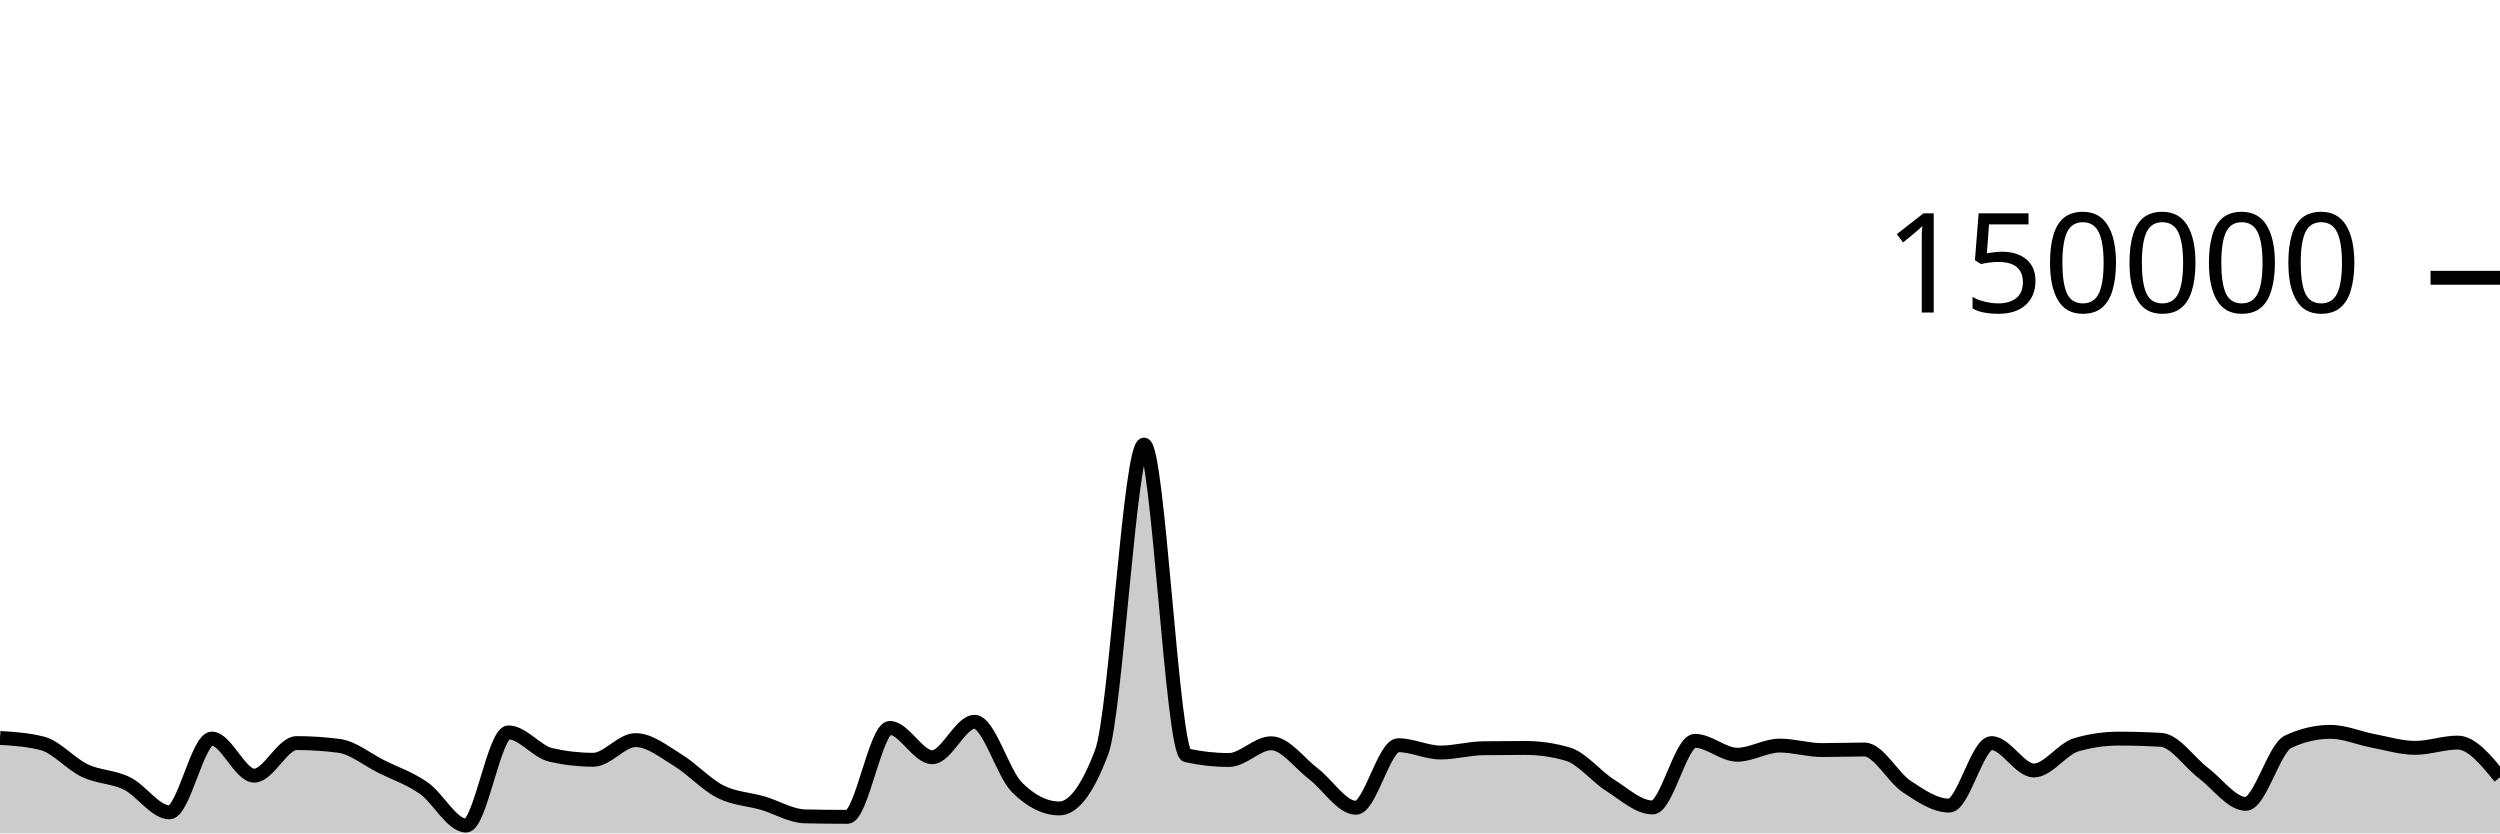
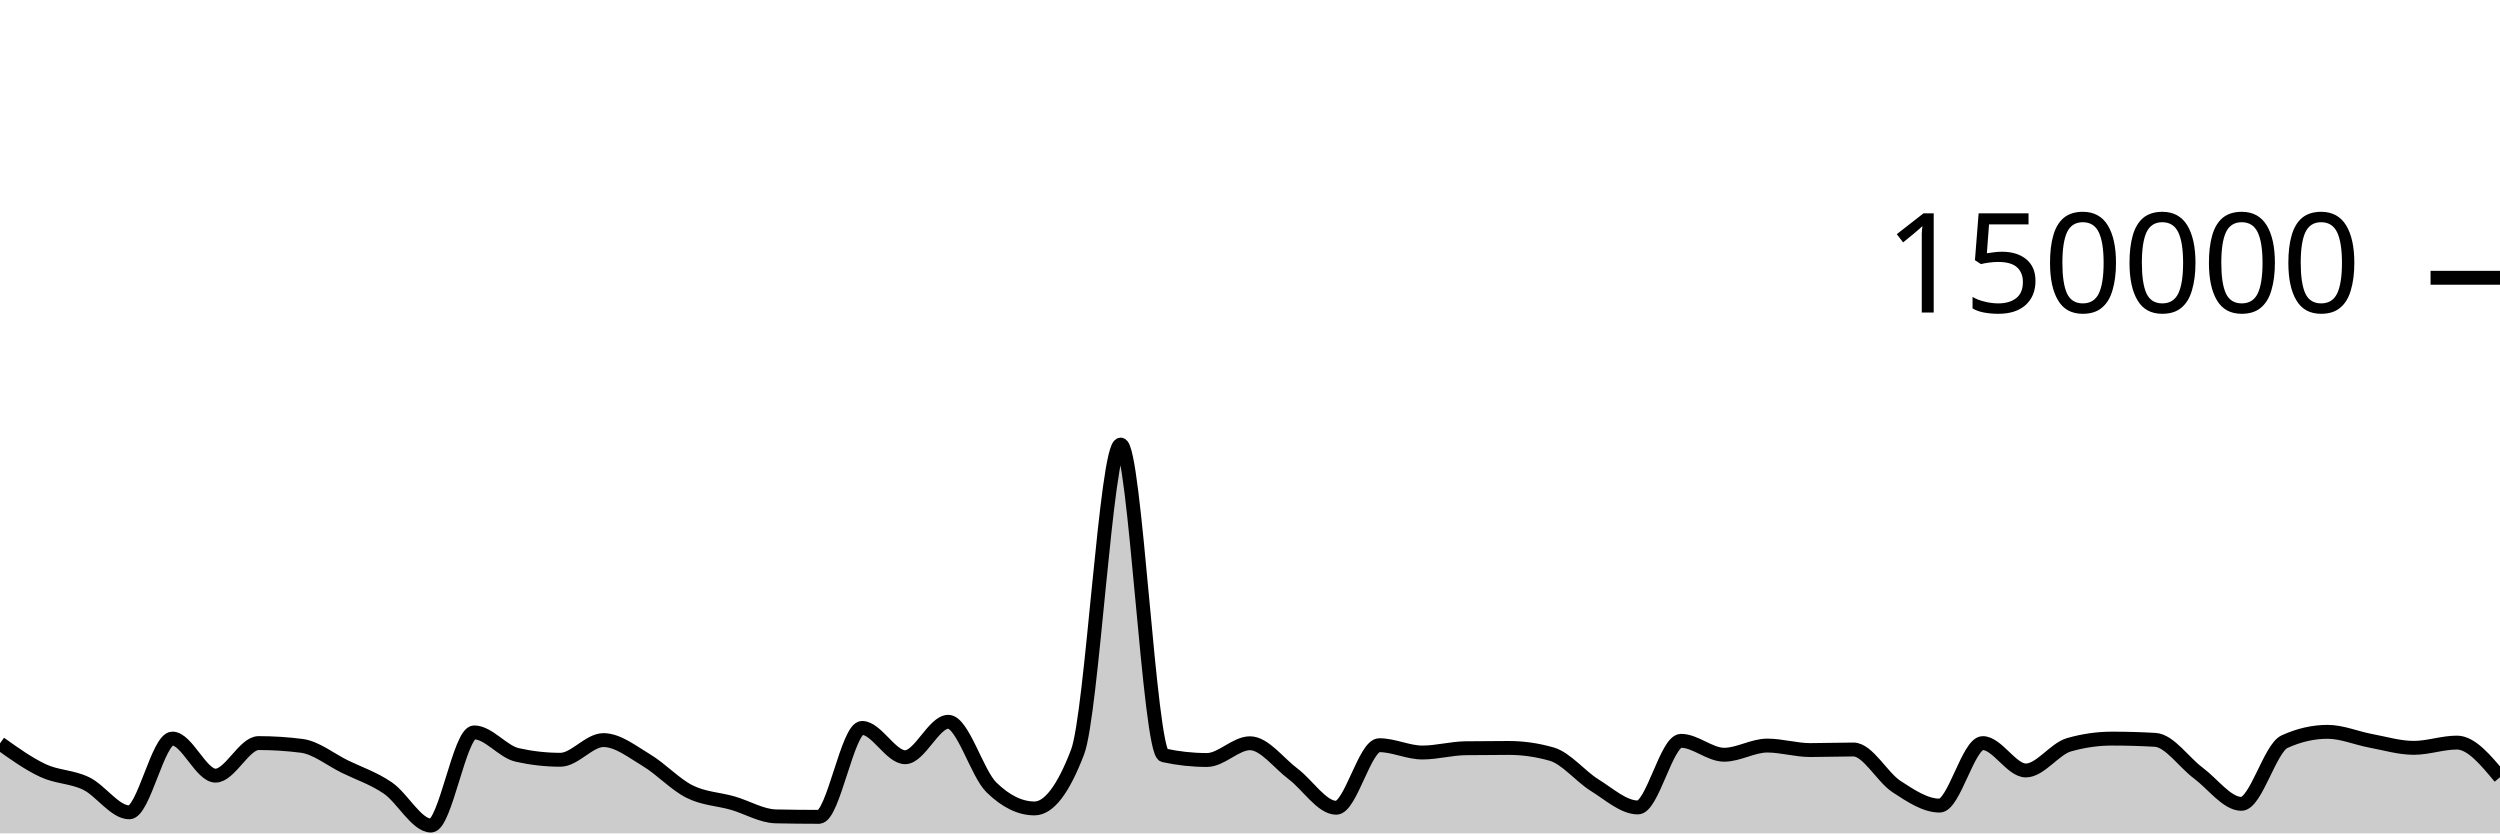
<svg xmlns="http://www.w3.org/2000/svg" viewBox="0 0 180 60">
  <g transform="translate(0,20)">
-     <path class="area" fill="rgba(0, 0, 0, 0.2)" d="M0,33.131C1.017,33.196,2.034,33.262,3.051,33.524C4.068,33.786,5.085,35.001,6.102,35.483C7.119,35.964,8.136,35.912,9.153,36.413C10.169,36.914,11.186,38.489,12.203,38.489C13.22,38.489,14.237,33.177,15.254,33.177C16.271,33.177,17.288,35.847,18.305,35.847C19.322,35.847,20.339,33.502,21.356,33.502C22.373,33.502,23.39,33.568,24.407,33.701C25.424,33.834,26.441,34.687,27.458,35.194C28.475,35.7,29.492,36.032,30.508,36.74C31.525,37.448,32.542,39.441,33.559,39.441C34.576,39.441,35.593,32.732,36.61,32.732C37.627,32.732,38.644,34.124,39.661,34.355C40.678,34.587,41.695,34.703,42.712,34.703C43.729,34.703,44.746,33.287,45.763,33.287C46.78,33.287,47.797,34.12,48.814,34.739C49.831,35.357,50.847,36.483,51.864,36.997C52.881,37.512,53.898,37.528,54.915,37.825C55.932,38.122,56.949,38.757,57.966,38.779C58.983,38.801,60,38.813,61.017,38.813C62.034,38.813,63.051,32.41,64.068,32.41C65.085,32.41,66.102,34.52,67.119,34.52C68.136,34.52,69.153,31.968,70.169,31.968C71.186,31.968,72.203,35.674,73.22,36.687C74.237,37.7,75.254,38.207,76.271,38.207C77.288,38.207,78.305,36.853,79.322,34.145C80.339,31.437,81.356,12.009,82.373,12.009C83.39,12.009,84.407,34.156,85.424,34.382C86.441,34.607,87.458,34.72,88.475,34.72C89.492,34.72,90.508,33.514,91.525,33.514C92.542,33.514,93.559,34.947,94.576,35.721C95.593,36.495,96.61,38.159,97.627,38.159C98.644,38.159,99.661,33.654,100.678,33.654C101.695,33.654,102.712,34.181,103.729,34.181C104.746,34.181,105.763,33.887,106.78,33.873C107.797,33.859,108.814,33.852,109.831,33.852C110.847,33.852,111.864,34,112.881,34.297C113.898,34.593,114.915,35.9,115.932,36.54C116.949,37.18,117.966,38.137,118.983,38.137C120,38.137,121.017,33.339,122.034,33.339C123.051,33.339,124.068,34.341,125.085,34.341C126.102,34.341,127.119,33.681,128.136,33.681C129.153,33.681,130.169,34.005,131.186,34.005C132.203,34.005,133.22,33.964,134.237,33.964C135.254,33.964,136.271,35.961,137.288,36.634C138.305,37.307,139.322,38.004,140.339,38.004C141.356,38.004,142.373,33.503,143.39,33.503C144.407,33.503,145.424,35.474,146.441,35.474C147.458,35.474,148.475,33.92,149.492,33.624C150.508,33.328,151.525,33.18,152.542,33.18C153.559,33.18,154.576,33.21,155.593,33.269C156.61,33.328,157.627,34.89,158.644,35.658C159.661,36.426,160.678,37.877,161.695,37.877C162.712,37.877,163.729,33.875,164.746,33.402C165.763,32.929,166.78,32.692,167.797,32.692C168.814,32.692,169.831,33.146,170.847,33.338C171.864,33.53,172.881,33.845,173.898,33.845C174.915,33.845,175.932,33.466,176.949,33.466C177.966,33.466,178.983,34.715,180,35.963L180,40C178.983,40,177.966,40,176.949,40C175.932,40,174.915,40,173.898,40C172.881,40,171.864,40,170.847,40C169.831,40,168.814,40,167.797,40C166.78,40,165.763,40,164.746,40C163.729,40,162.712,40,161.695,40C160.678,40,159.661,40,158.644,40C157.627,40,156.61,40,155.593,40C154.576,40,153.559,40,152.542,40C151.525,40,150.508,40,149.492,40C148.475,40,147.458,40,146.441,40C145.424,40,144.407,40,143.39,40C142.373,40,141.356,40,140.339,40C139.322,40,138.305,40,137.288,40C136.271,40,135.254,40,134.237,40C133.22,40,132.203,40,131.186,40C130.169,40,129.153,40,128.136,40C127.119,40,126.102,40,125.085,40C124.068,40,123.051,40,122.034,40C121.017,40,120,40,118.983,40C117.966,40,116.949,40,115.932,40C114.915,40,113.898,40,112.881,40C111.864,40,110.847,40,109.831,40C108.814,40,107.797,40,106.78,40C105.763,40,104.746,40,103.729,40C102.712,40,101.695,40,100.678,40C99.661,40,98.644,40,97.627,40C96.61,40,95.593,40,94.576,40C93.559,40,92.542,40,91.525,40C90.508,40,89.492,40,88.475,40C87.458,40,86.441,40,85.424,40C84.407,40,83.39,40,82.373,40C81.356,40,80.339,40,79.322,40C78.305,40,77.288,40,76.271,40C75.254,40,74.237,40,73.22,40C72.203,40,71.186,40,70.169,40C69.153,40,68.136,40,67.119,40C66.102,40,65.085,40,64.068,40C63.051,40,62.034,40,61.017,40C60,40,58.983,40,57.966,40C56.949,40,55.932,40,54.915,40C53.898,40,52.881,40,51.864,40C50.847,40,49.831,40,48.814,40C47.797,40,46.78,40,45.763,40C44.746,40,43.729,40,42.712,40C41.695,40,40.678,40,39.661,40C38.644,40,37.627,40,36.61,40C35.593,40,34.576,40,33.559,40C32.542,40,31.525,40,30.508,40C29.492,40,28.475,40,27.458,40C26.441,40,25.424,40,24.407,40C23.39,40,22.373,40,21.356,40C20.339,40,19.322,40,18.305,40C17.288,40,16.271,40,15.254,40C14.237,40,13.22,40,12.203,40C11.186,40,10.169,40,9.153,40C8.136,40,7.119,40,6.102,40C5.085,40,4.068,40,3.051,40C2.034,40,1.017,40,0,40Z" />
-     <path class="line" stroke="black" fill="none" d="M0,33.131C1.017,33.196,2.034,33.262,3.051,33.524C4.068,33.786,5.085,35.001,6.102,35.483C7.119,35.964,8.136,35.912,9.153,36.413C10.169,36.914,11.186,38.489,12.203,38.489C13.22,38.489,14.237,33.177,15.254,33.177C16.271,33.177,17.288,35.847,18.305,35.847C19.322,35.847,20.339,33.502,21.356,33.502C22.373,33.502,23.39,33.568,24.407,33.701C25.424,33.834,26.441,34.687,27.458,35.194C28.475,35.7,29.492,36.032,30.508,36.74C31.525,37.448,32.542,39.441,33.559,39.441C34.576,39.441,35.593,32.732,36.61,32.732C37.627,32.732,38.644,34.124,39.661,34.355C40.678,34.587,41.695,34.703,42.712,34.703C43.729,34.703,44.746,33.287,45.763,33.287C46.78,33.287,47.797,34.12,48.814,34.739C49.831,35.357,50.847,36.483,51.864,36.997C52.881,37.512,53.898,37.528,54.915,37.825C55.932,38.122,56.949,38.757,57.966,38.779C58.983,38.801,60,38.813,61.017,38.813C62.034,38.813,63.051,32.41,64.068,32.41C65.085,32.41,66.102,34.52,67.119,34.52C68.136,34.52,69.153,31.968,70.169,31.968C71.186,31.968,72.203,35.674,73.22,36.687C74.237,37.7,75.254,38.207,76.271,38.207C77.288,38.207,78.305,36.853,79.322,34.145C80.339,31.437,81.356,12.009,82.373,12.009C83.39,12.009,84.407,34.156,85.424,34.382C86.441,34.607,87.458,34.72,88.475,34.72C89.492,34.72,90.508,33.514,91.525,33.514C92.542,33.514,93.559,34.947,94.576,35.721C95.593,36.495,96.61,38.159,97.627,38.159C98.644,38.159,99.661,33.654,100.678,33.654C101.695,33.654,102.712,34.181,103.729,34.181C104.746,34.181,105.763,33.887,106.78,33.873C107.797,33.859,108.814,33.852,109.831,33.852C110.847,33.852,111.864,34,112.881,34.297C113.898,34.593,114.915,35.9,115.932,36.54C116.949,37.18,117.966,38.137,118.983,38.137C120,38.137,121.017,33.339,122.034,33.339C123.051,33.339,124.068,34.341,125.085,34.341C126.102,34.341,127.119,33.681,128.136,33.681C129.153,33.681,130.169,34.005,131.186,34.005C132.203,34.005,133.22,33.964,134.237,33.964C135.254,33.964,136.271,35.961,137.288,36.634C138.305,37.307,139.322,38.004,140.339,38.004C141.356,38.004,142.373,33.503,143.39,33.503C144.407,33.503,145.424,35.474,146.441,35.474C147.458,35.474,148.475,33.92,149.492,33.624C150.508,33.328,151.525,33.18,152.542,33.18C153.559,33.18,154.576,33.21,155.593,33.269C156.61,33.328,157.627,34.89,158.644,35.658C159.661,36.426,160.678,37.877,161.695,37.877C162.712,37.877,163.729,33.875,164.746,33.402C165.763,32.929,166.78,32.692,167.797,32.692C168.814,32.692,169.831,33.146,170.847,33.338C171.864,33.53,172.881,33.845,173.898,33.845C174.915,33.845,175.932,33.466,176.949,33.466C177.966,33.466,178.983,34.715,180,35.963" />
+     <path class="area" fill="rgba(0, 0, 0, 0.2)" d="M0,33.524C1.034,34.263,2.069,35.001,3.103,35.483C4.138,35.964,5.172,35.912,6.207,36.413C7.241,36.914,8.276,38.489,9.31,38.489C10.345,38.489,11.379,33.177,12.414,33.177C13.448,33.177,14.483,35.847,15.517,35.847C16.552,35.847,17.586,33.502,18.621,33.502C19.655,33.502,20.69,33.568,21.724,33.701C22.759,33.834,23.793,34.687,24.828,35.194C25.862,35.7,26.897,36.032,27.931,36.74C28.966,37.448,30,39.441,31.034,39.441C32.069,39.441,33.103,32.732,34.138,32.732C35.172,32.732,36.207,34.124,37.241,34.355C38.276,34.587,39.31,34.703,40.345,34.703C41.379,34.703,42.414,33.287,43.448,33.287C44.483,33.287,45.517,34.12,46.552,34.739C47.586,35.357,48.621,36.483,49.655,36.997C50.69,37.512,51.724,37.528,52.759,37.825C53.793,38.122,54.828,38.757,55.862,38.779C56.897,38.801,57.931,38.813,58.966,38.813C60,38.813,61.034,32.41,62.069,32.41C63.103,32.41,64.138,34.52,65.172,34.52C66.207,34.52,67.241,31.968,68.276,31.968C69.31,31.968,70.345,35.674,71.379,36.687C72.414,37.7,73.448,38.207,74.483,38.207C75.517,38.207,76.552,36.853,77.586,34.145C78.621,31.437,79.655,12.009,80.69,12.009C81.724,12.009,82.759,34.156,83.793,34.382C84.828,34.607,85.862,34.72,86.897,34.72C87.931,34.72,88.966,33.514,90,33.514C91.034,33.514,92.069,34.947,93.103,35.721C94.138,36.495,95.172,38.159,96.207,38.159C97.241,38.159,98.276,33.654,99.31,33.654C100.345,33.654,101.379,34.181,102.414,34.181C103.448,34.181,104.483,33.887,105.517,33.873C106.552,33.859,107.586,33.852,108.621,33.852C109.655,33.852,110.69,34,111.724,34.297C112.759,34.593,113.793,35.9,114.828,36.54C115.862,37.18,116.897,38.137,117.931,38.137C118.966,38.137,120,33.339,121.034,33.339C122.069,33.339,123.103,34.341,124.138,34.341C125.172,34.341,126.207,33.681,127.241,33.681C128.276,33.681,129.31,34.005,130.345,34.005C131.379,34.005,132.414,33.964,133.448,33.964C134.483,33.964,135.517,35.961,136.552,36.634C137.586,37.307,138.621,38.004,139.655,38.004C140.69,38.004,141.724,33.503,142.759,33.503C143.793,33.503,144.828,35.474,145.862,35.474C146.897,35.474,147.931,33.92,148.966,33.624C150,33.328,151.034,33.18,152.069,33.18C153.103,33.18,154.138,33.21,155.172,33.269C156.207,33.328,157.241,34.89,158.276,35.658C159.31,36.426,160.345,37.877,161.379,37.877C162.414,37.877,163.448,33.875,164.483,33.402C165.517,32.929,166.552,32.692,167.586,32.692C168.621,32.692,169.655,33.146,170.69,33.338C171.724,33.53,172.759,33.845,173.793,33.845C174.828,33.845,175.862,33.466,176.897,33.466C177.931,33.466,178.966,34.715,180,35.963L180,40C178.966,40,177.931,40,176.897,40C175.862,40,174.828,40,173.793,40C172.759,40,171.724,40,170.69,40C169.655,40,168.621,40,167.586,40C166.552,40,165.517,40,164.483,40C163.448,40,162.414,40,161.379,40C160.345,40,159.31,40,158.276,40C157.241,40,156.207,40,155.172,40C154.138,40,153.103,40,152.069,40C151.034,40,150,40,148.966,40C147.931,40,146.897,40,145.862,40C144.828,40,143.793,40,142.759,40C141.724,40,140.69,40,139.655,40C138.621,40,137.586,40,136.552,40C135.517,40,134.483,40,133.448,40C132.414,40,131.379,40,130.345,40C129.31,40,128.276,40,127.241,40C126.207,40,125.172,40,124.138,40C123.103,40,122.069,40,121.034,40C120,40,118.966,40,117.931,40C116.897,40,115.862,40,114.828,40C113.793,40,112.759,40,111.724,40C110.69,40,109.655,40,108.621,40C107.586,40,106.552,40,105.517,40C104.483,40,103.448,40,102.414,40C101.379,40,100.345,40,99.31,40C98.276,40,97.241,40,96.207,40C95.172,40,94.138,40,93.103,40C92.069,40,91.034,40,90,40C88.966,40,87.931,40,86.897,40C85.862,40,84.828,40,83.793,40C82.759,40,81.724,40,80.69,40C79.655,40,78.621,40,77.586,40C76.552,40,75.517,40,74.483,40C73.448,40,72.414,40,71.379,40C70.345,40,69.31,40,68.276,40C67.241,40,66.207,40,65.172,40C64.138,40,63.103,40,62.069,40C61.034,40,60,40,58.966,40C57.931,40,56.897,40,55.862,40C54.828,40,53.793,40,52.759,40C51.724,40,50.69,40,49.655,40C48.621,40,47.586,40,46.552,40C45.517,40,44.483,40,43.448,40C42.414,40,41.379,40,40.345,40C39.31,40,38.276,40,37.241,40C36.207,40,35.172,40,34.138,40C33.103,40,32.069,40,31.034,40C30,40,28.966,40,27.931,40C26.897,40,25.862,40,24.828,40C23.793,40,22.759,40,21.724,40C20.69,40,19.655,40,18.621,40C17.586,40,16.552,40,15.517,40C14.483,40,13.448,40,12.414,40C11.379,40,10.345,40,9.31,40C8.276,40,7.241,40,6.207,40C5.172,40,4.138,40,3.103,40C2.069,40,1.034,40,0,40Z" />
+     <path class="line" stroke="black" fill="none" d="M0,33.524C1.034,34.263,2.069,35.001,3.103,35.483C4.138,35.964,5.172,35.912,6.207,36.413C7.241,36.914,8.276,38.489,9.31,38.489C10.345,38.489,11.379,33.177,12.414,33.177C13.448,33.177,14.483,35.847,15.517,35.847C16.552,35.847,17.586,33.502,18.621,33.502C19.655,33.502,20.69,33.568,21.724,33.701C22.759,33.834,23.793,34.687,24.828,35.194C25.862,35.7,26.897,36.032,27.931,36.74C28.966,37.448,30,39.441,31.034,39.441C32.069,39.441,33.103,32.732,34.138,32.732C35.172,32.732,36.207,34.124,37.241,34.355C38.276,34.587,39.31,34.703,40.345,34.703C41.379,34.703,42.414,33.287,43.448,33.287C44.483,33.287,45.517,34.12,46.552,34.739C47.586,35.357,48.621,36.483,49.655,36.997C50.69,37.512,51.724,37.528,52.759,37.825C53.793,38.122,54.828,38.757,55.862,38.779C56.897,38.801,57.931,38.813,58.966,38.813C60,38.813,61.034,32.41,62.069,32.41C63.103,32.41,64.138,34.52,65.172,34.52C66.207,34.52,67.241,31.968,68.276,31.968C69.31,31.968,70.345,35.674,71.379,36.687C72.414,37.7,73.448,38.207,74.483,38.207C75.517,38.207,76.552,36.853,77.586,34.145C78.621,31.437,79.655,12.009,80.69,12.009C81.724,12.009,82.759,34.156,83.793,34.382C84.828,34.607,85.862,34.72,86.897,34.72C87.931,34.72,88.966,33.514,90,33.514C91.034,33.514,92.069,34.947,93.103,35.721C94.138,36.495,95.172,38.159,96.207,38.159C97.241,38.159,98.276,33.654,99.31,33.654C100.345,33.654,101.379,34.181,102.414,34.181C103.448,34.181,104.483,33.887,105.517,33.873C106.552,33.859,107.586,33.852,108.621,33.852C109.655,33.852,110.69,34,111.724,34.297C112.759,34.593,113.793,35.9,114.828,36.54C115.862,37.18,116.897,38.137,117.931,38.137C118.966,38.137,120,33.339,121.034,33.339C122.069,33.339,123.103,34.341,124.138,34.341C125.172,34.341,126.207,33.681,127.241,33.681C128.276,33.681,129.31,34.005,130.345,34.005C131.379,34.005,132.414,33.964,133.448,33.964C134.483,33.964,135.517,35.961,136.552,36.634C137.586,37.307,138.621,38.004,139.655,38.004C140.69,38.004,141.724,33.503,142.759,33.503C143.793,33.503,144.828,35.474,145.862,35.474C146.897,35.474,147.931,33.92,148.966,33.624C150,33.328,151.034,33.18,152.069,33.18C153.103,33.18,154.138,33.21,155.172,33.269C156.207,33.328,157.241,34.89,158.276,35.658C159.31,36.426,160.345,37.877,161.379,37.877C162.414,37.877,163.448,33.875,164.483,33.402C165.517,32.929,166.552,32.692,167.586,32.692C168.621,32.692,169.655,33.146,170.69,33.338C171.724,33.53,172.759,33.845,173.793,33.845C174.828,33.845,175.862,33.466,176.897,33.466C177.931,33.466,178.966,34.715,180,35.963" />
    <path class="axis-ceiling" stroke-width="1" stroke="black" fill="none" d="M175,0L180,0" />
    <text class="axis-ceiling-label" font-family="sans-serif" text-anchor="end" font-size="10px" x="170" y="2.5">150000</text>
  </g>
</svg>
